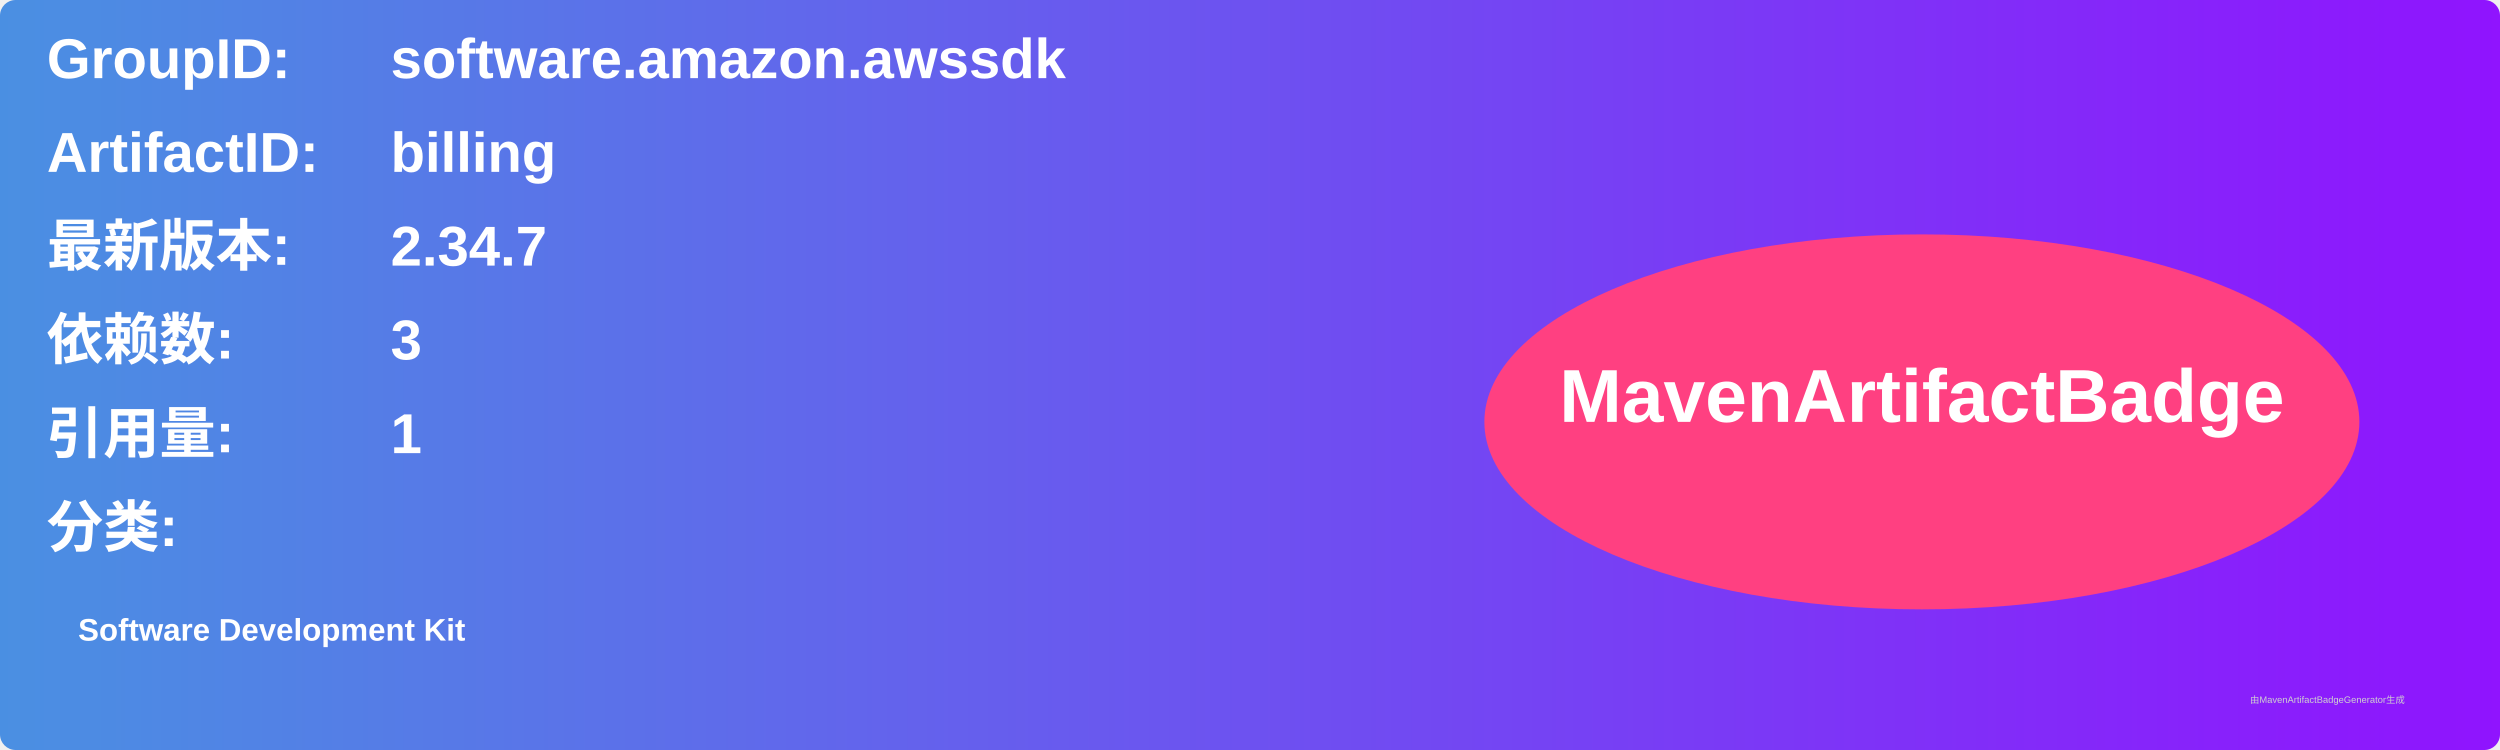
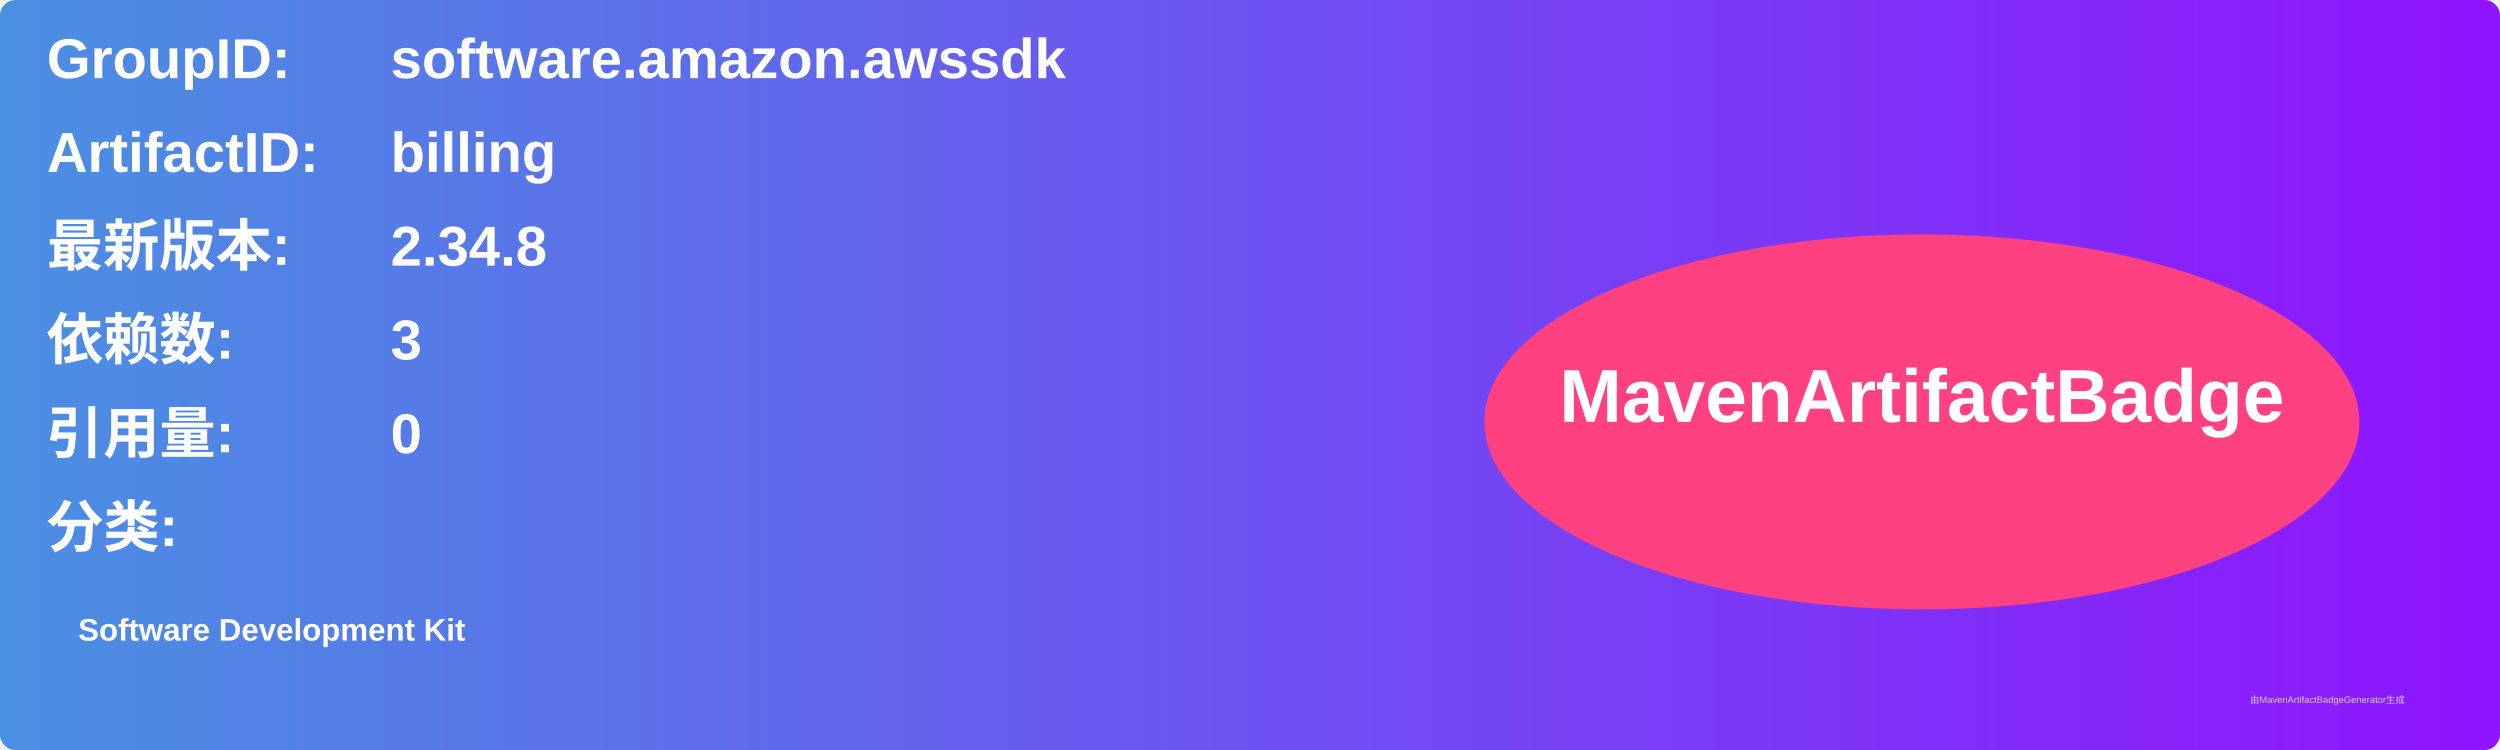
<svg xmlns="http://www.w3.org/2000/svg" width="800" height="240" viewBox="0 0 800 240">
  <linearGradient id="grad" x1="0%" y1="0%" x2="100%" y2="0%">
    <stop offset="0%" stop-color="#4a90e2" />
    <stop offset="100%" stop-color="#9013fe" />
  </linearGradient>
  <rect width="100%" height="100%" rx="5" ry="5" fill="url(#grad)" />
  <g transform="translate(15, 15)">
    <text x="0" y="10" font-family="Arial" font-size="18" fill="white" font-weight="bold" width="260">GroupID:</text>
    <text x="110" y="10" font-family="Arial" font-size="18" fill="white" font-weight="bold" width="460">software.amazon.awssdk</text>
    <text x="0" y="40" font-family="Arial" font-size="18" fill="white" font-weight="bold" width="260">ArtifactID:</text>
    <text x="110" y="40" font-family="Arial" font-size="18" fill="white" font-weight="bold" width="460">billing</text>
    <text x="0" y="70" font-family="Arial" font-size="18" fill="white" font-weight="bold">最新版本:</text>
    <text x="110" y="70" font-family="Arial" font-size="18" fill="white" font-weight="bold">
-       <tspan font-weight="bold">2.34.7</tspan>
+       <tspan font-weight="bold">2.34.8</tspan>
    </text>
    <text x="0" y="100" font-family="Arial" font-size="18" fill="white" font-weight="bold">依赖数: </text>
    <text x="110" y="100" font-family="Arial" font-size="18" fill="white">
      <tspan font-weight="bold">3</tspan>
    </text>
    <text x="0" y="130" font-family="Arial" font-size="18" fill="white" font-weight="bold">引用量: </text>
    <text x="110" y="130" font-family="Arial" font-size="18" fill="white">
-       <tspan font-weight="bold">1</tspan>
+       <tspan font-weight="bold">0</tspan>
    </text>
    <text x="0" y="160" font-family="Arial" font-size="18" fill="white" font-weight="bold">分类:</text>
    <text x="10" y="190" font-family="Arial" font-size="10" fill="white">
      <tspan font-weight="bold">Software Development Kit</tspan>
    </text>
    <ellipse cx="600" cy="120" rx="140" ry="60" fill="#ff4081" />
    <text x="600" y="120" text-anchor="middle" font-family="Arial" font-size="24" fill="white" font-weight="bold">MavenArtifactBadge</text>
  </g>
  <text x="720" y="225" font-family="Arial" font-size="3" fill="#d0d0d0">由MavenArtifactBadgeGenerator生成</text>
</svg>
